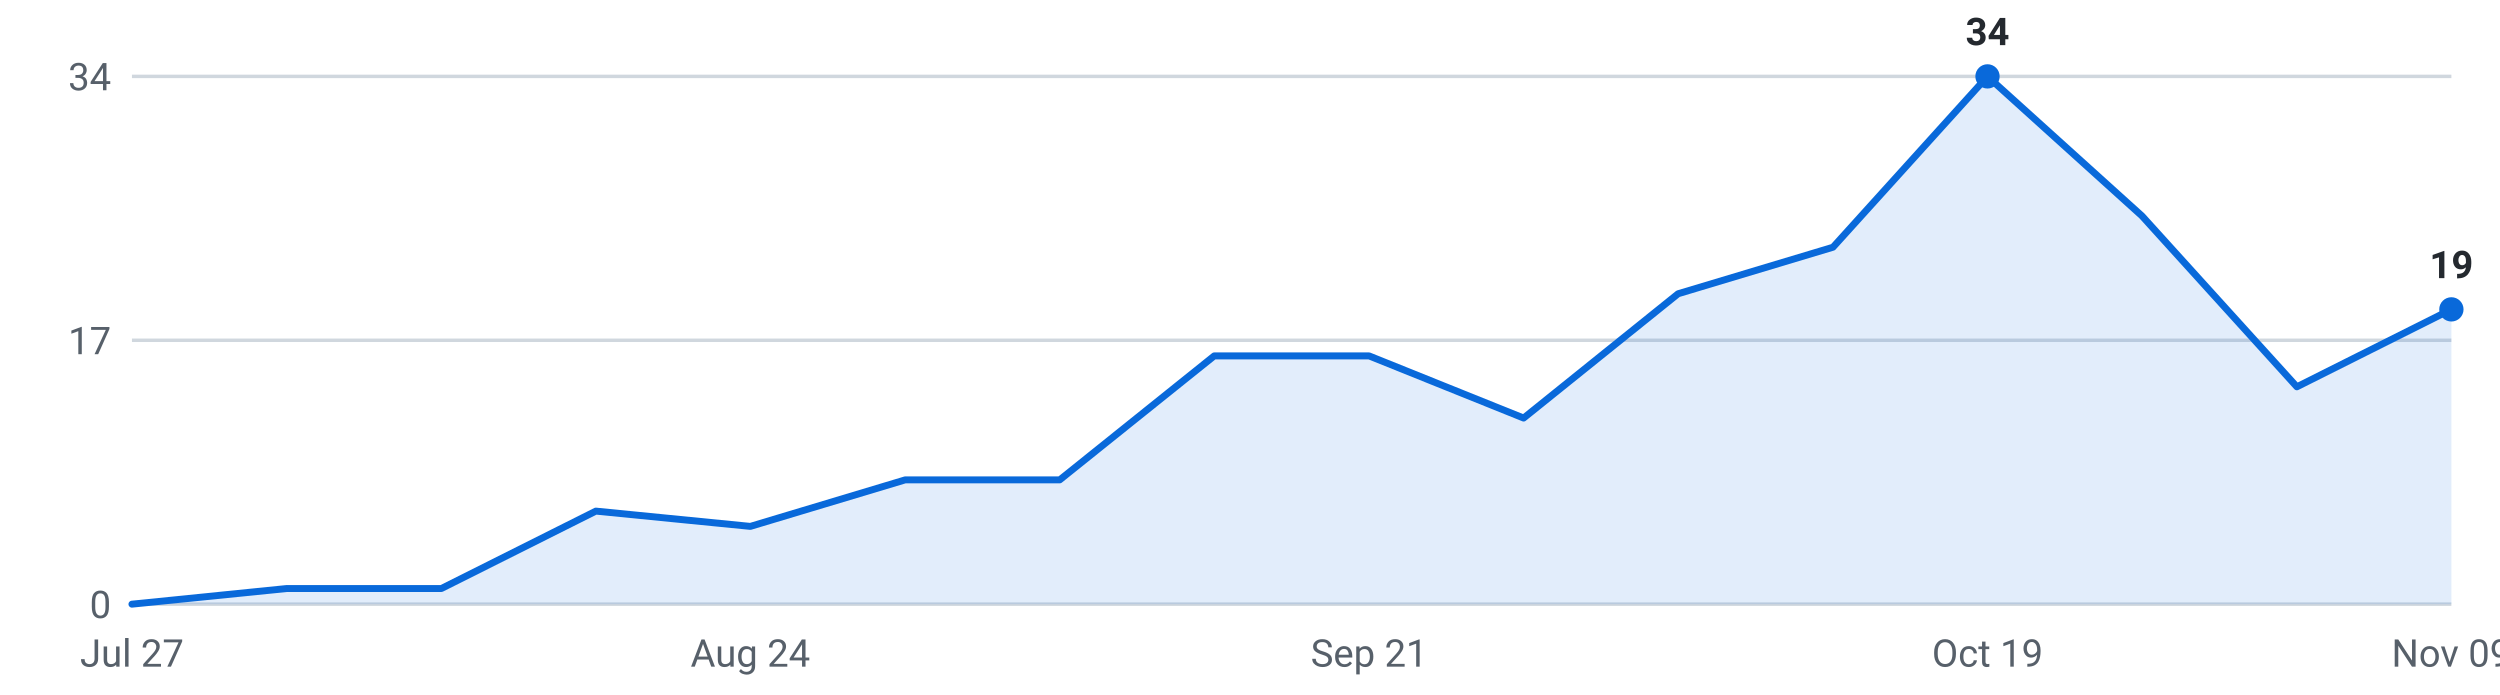
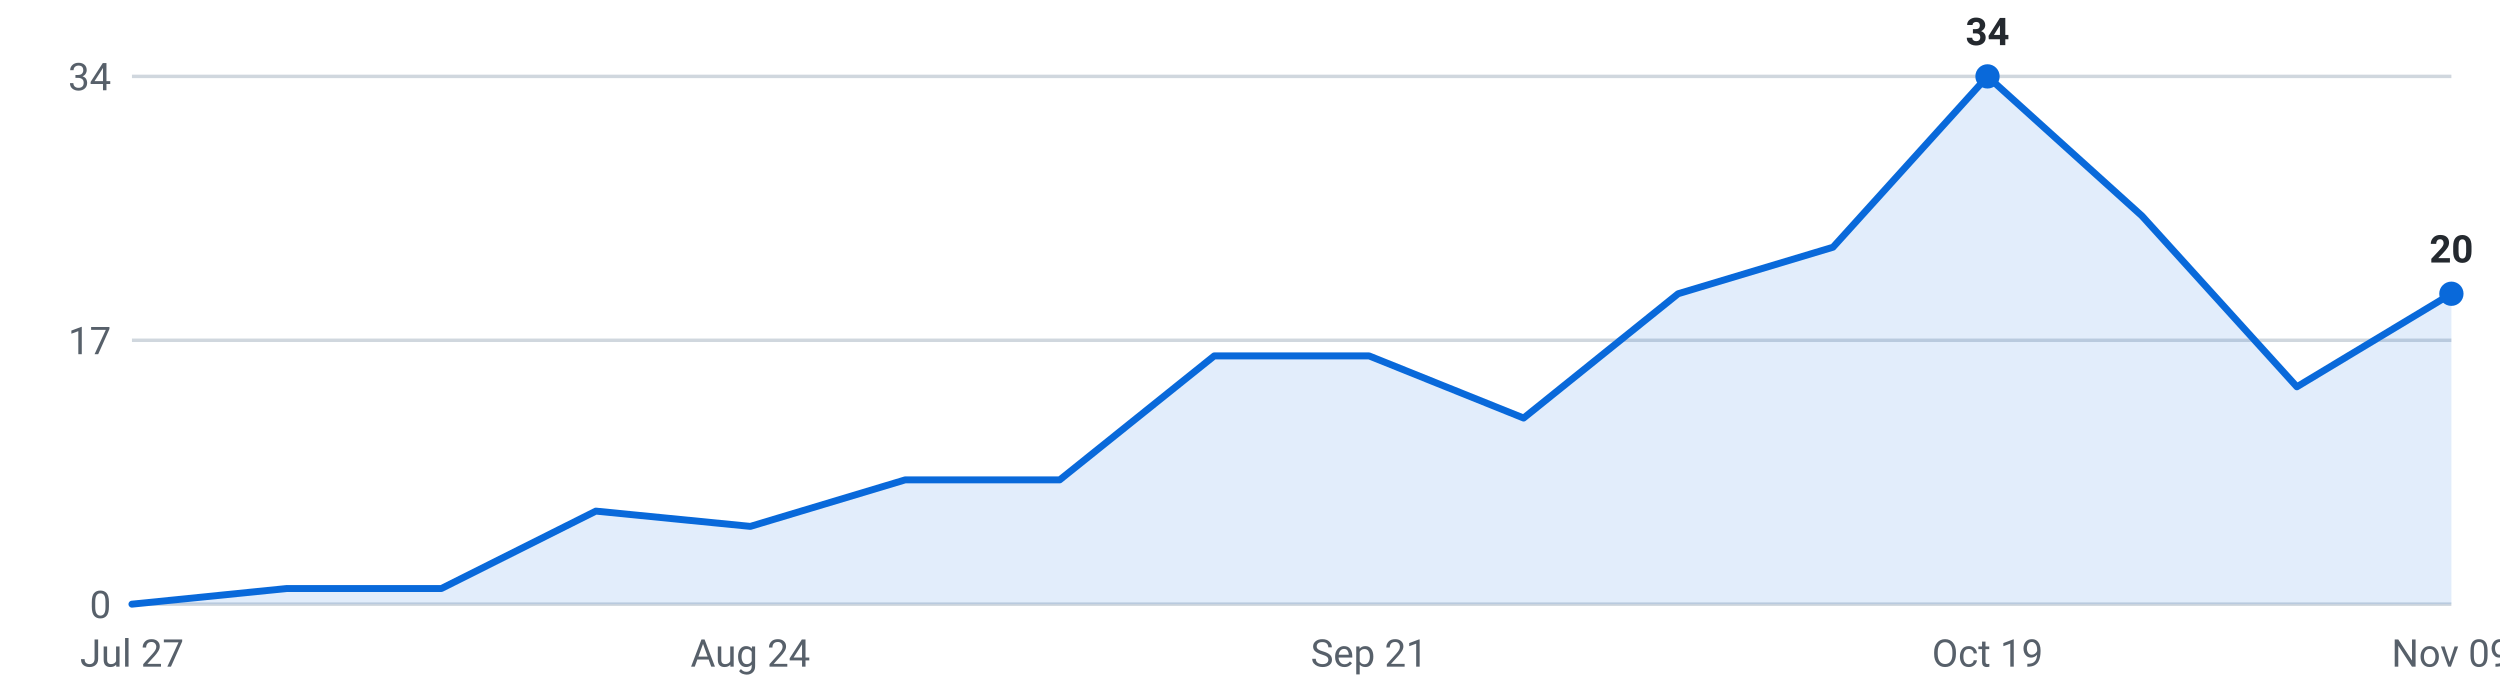
<svg xmlns="http://www.w3.org/2000/svg" viewBox="0 0 720 200" width="720" height="200" role="img" aria-label="Internships posted per week, last 16 weeks">
  <g font-family="-apple-system,Segoe UI,Roboto,sans-serif" font-size="11">
    <line x1="38" y1="174.0" x2="706" y2="174.0" stroke="#d0d7de" stroke-width="1" />
    <text x="32" y="178.0" text-anchor="end" fill="#57606a">0</text>
    <line x1="38" y1="98.0" x2="706" y2="98.0" stroke="#d0d7de" stroke-width="1" />
    <text x="32" y="102.0" text-anchor="end" fill="#57606a">17</text>
    <line x1="38" y1="22.0" x2="706" y2="22.0" stroke="#d0d7de" stroke-width="1" />
    <text x="32" y="26.0" text-anchor="end" fill="#57606a">34</text>
-     <path d="M38.0,174 L38.0,174.0 L82.5,169.5 L127.1,169.5 L171.6,147.2 L216.1,151.6 L260.7,138.2 L305.2,138.2 L349.7,102.5 L394.3,102.5 L438.8,120.4 L483.3,84.6 L527.9,71.2 L572.4,22.0 L616.9,62.2 L661.5,111.4 L706.0,89.1 L706.0,174 Z" fill="#0969da" fill-opacity="0.12" />
-     <polyline points="38.0,174.0 82.5,169.5 127.1,169.5 171.6,147.2 216.1,151.6 260.7,138.2 305.2,138.2 349.7,102.5 394.3,102.5 438.8,120.4 483.3,84.6 527.9,71.2 572.4,22.0 616.9,62.2 661.5,111.4 706.0,89.1" fill="none" stroke="#0969da" stroke-width="2" stroke-linejoin="round" stroke-linecap="round" />
+     <path d="M38.0,174 L38.0,174.0 L82.5,169.5 L127.1,169.5 L171.6,147.2 L216.1,151.6 L260.7,138.2 L305.2,138.2 L349.7,102.5 L394.3,102.5 L438.8,120.4 L483.3,84.6 L527.9,71.2 L572.4,22.0 L616.9,62.2 L661.5,111.4 L706.0,84.6 L706.0,174 Z" fill="#0969da" fill-opacity="0.12" />
+     <polyline points="38.0,174.0 82.5,169.5 127.1,169.5 171.6,147.2 216.1,151.6 260.7,138.2 305.2,138.2 349.7,102.5 394.3,102.5 438.8,120.4 483.3,84.6 527.9,71.2 572.4,22.0 616.9,62.2 661.5,111.4 706.0,84.6" fill="none" stroke="#0969da" stroke-width="2" stroke-linejoin="round" stroke-linecap="round" />
    <circle cx="572.4" cy="22.0" r="3.5" fill="#0969da" />
    <text x="572.4" y="13.0" text-anchor="middle" fill="#24292f" font-weight="600">34</text>
-     <circle cx="706.0" cy="89.1" r="3.5" fill="#0969da" />
-     <text x="706.0" y="80.1" text-anchor="middle" fill="#24292f" font-weight="600">19</text>
+     <circle cx="706.0" cy="84.6" r="3.5" fill="#0969da" />
+     <text x="706.0" y="75.6" text-anchor="middle" fill="#24292f" font-weight="600">20</text>
    <text x="38.0" y="192" text-anchor="middle" fill="#57606a">Jul 27</text>
    <text x="216.1" y="192" text-anchor="middle" fill="#57606a">Aug 24</text>
    <text x="394.3" y="192" text-anchor="middle" fill="#57606a">Sep 21</text>
    <text x="572.4" y="192" text-anchor="middle" fill="#57606a">Oct 19</text>
    <text x="706.0" y="192" text-anchor="middle" fill="#57606a">Nov 09</text>
  </g>
</svg>
